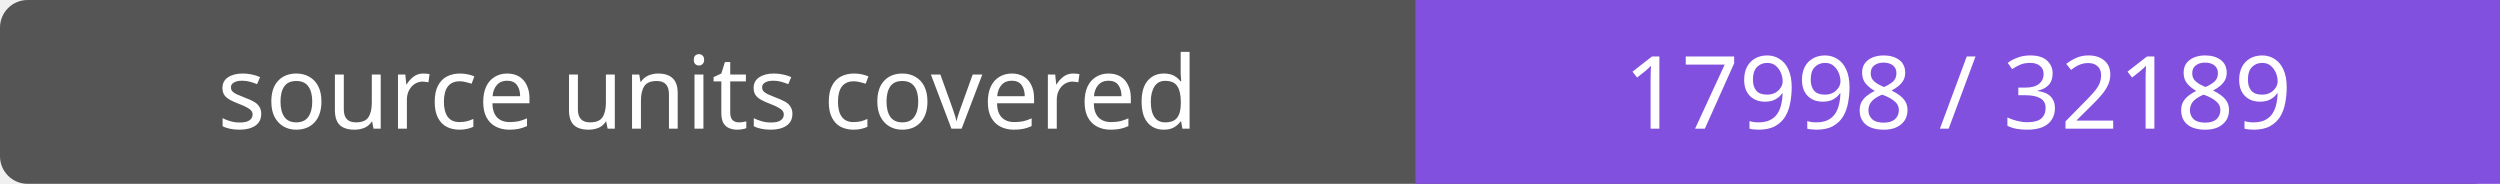
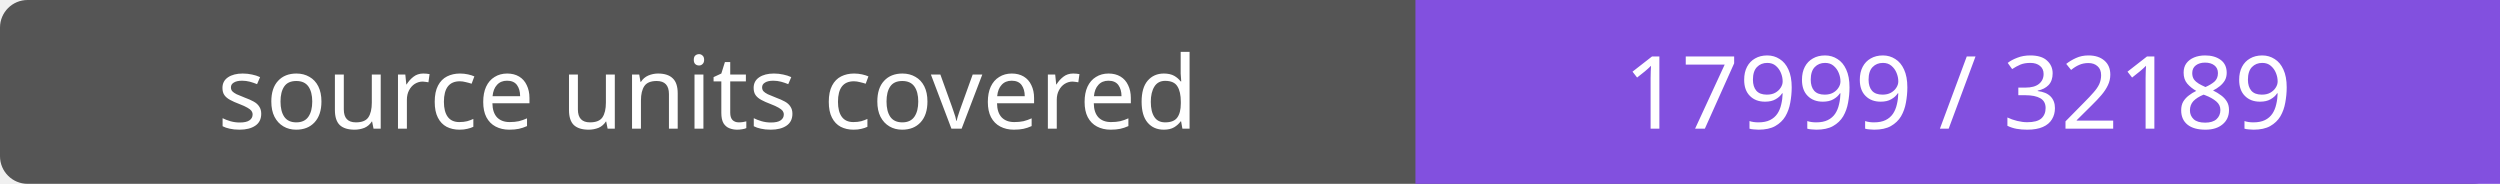
- <svg xmlns="http://www.w3.org/2000/svg" width="272" height="20" role="img" aria-label="source units covered: 17998 / 32189">
+ <svg xmlns="http://www.w3.org/2000/svg" width="272" height="20" role="img" aria-label="source units covered: 17999 / 32189">
  <rect width="272" height="20" rx="3" fill="#555" />
  <path fill="#8250df" d="M154 0h118v20H154z" />
  <g fill="#fff" text-anchor="middle" font-family="Verdana,sans-serif" font-size="11">
    <text x="77.0" y="14">source units covered</text>
-     <text x="213.0" y="14">17998 / 32189</text>
+     <text x="213.0" y="14">17999 / 32189</text>
  </g>
</svg>
